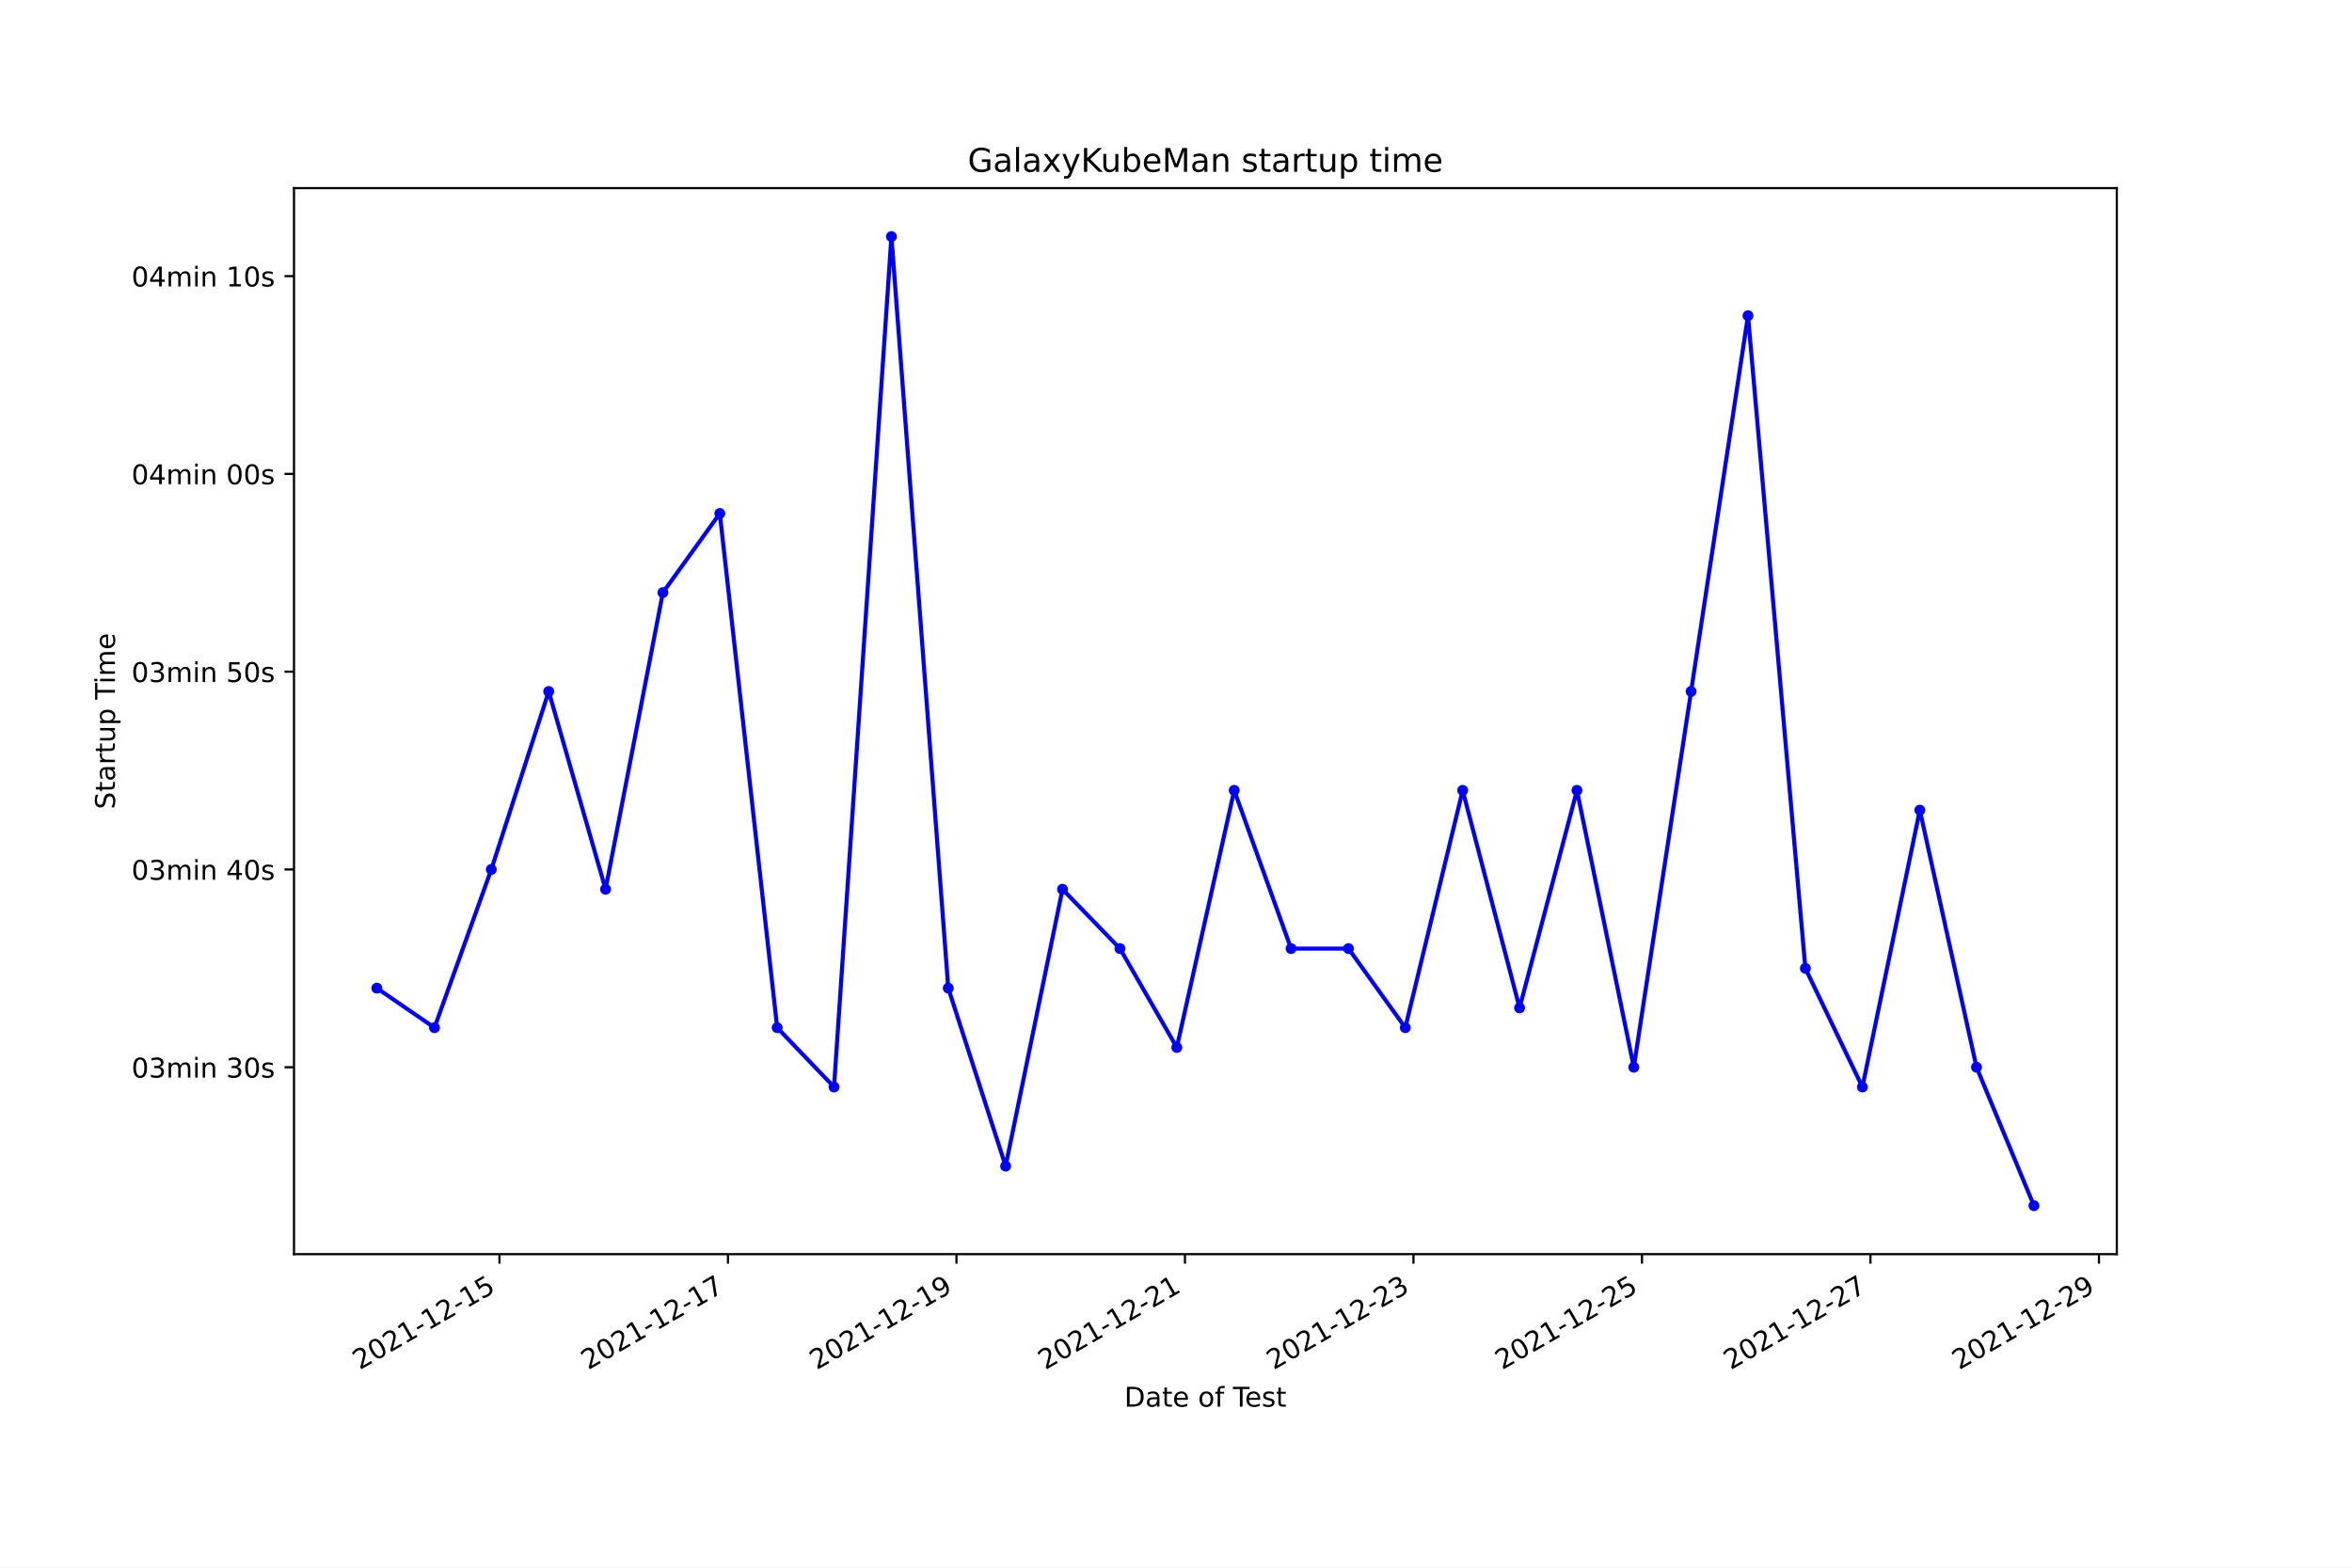
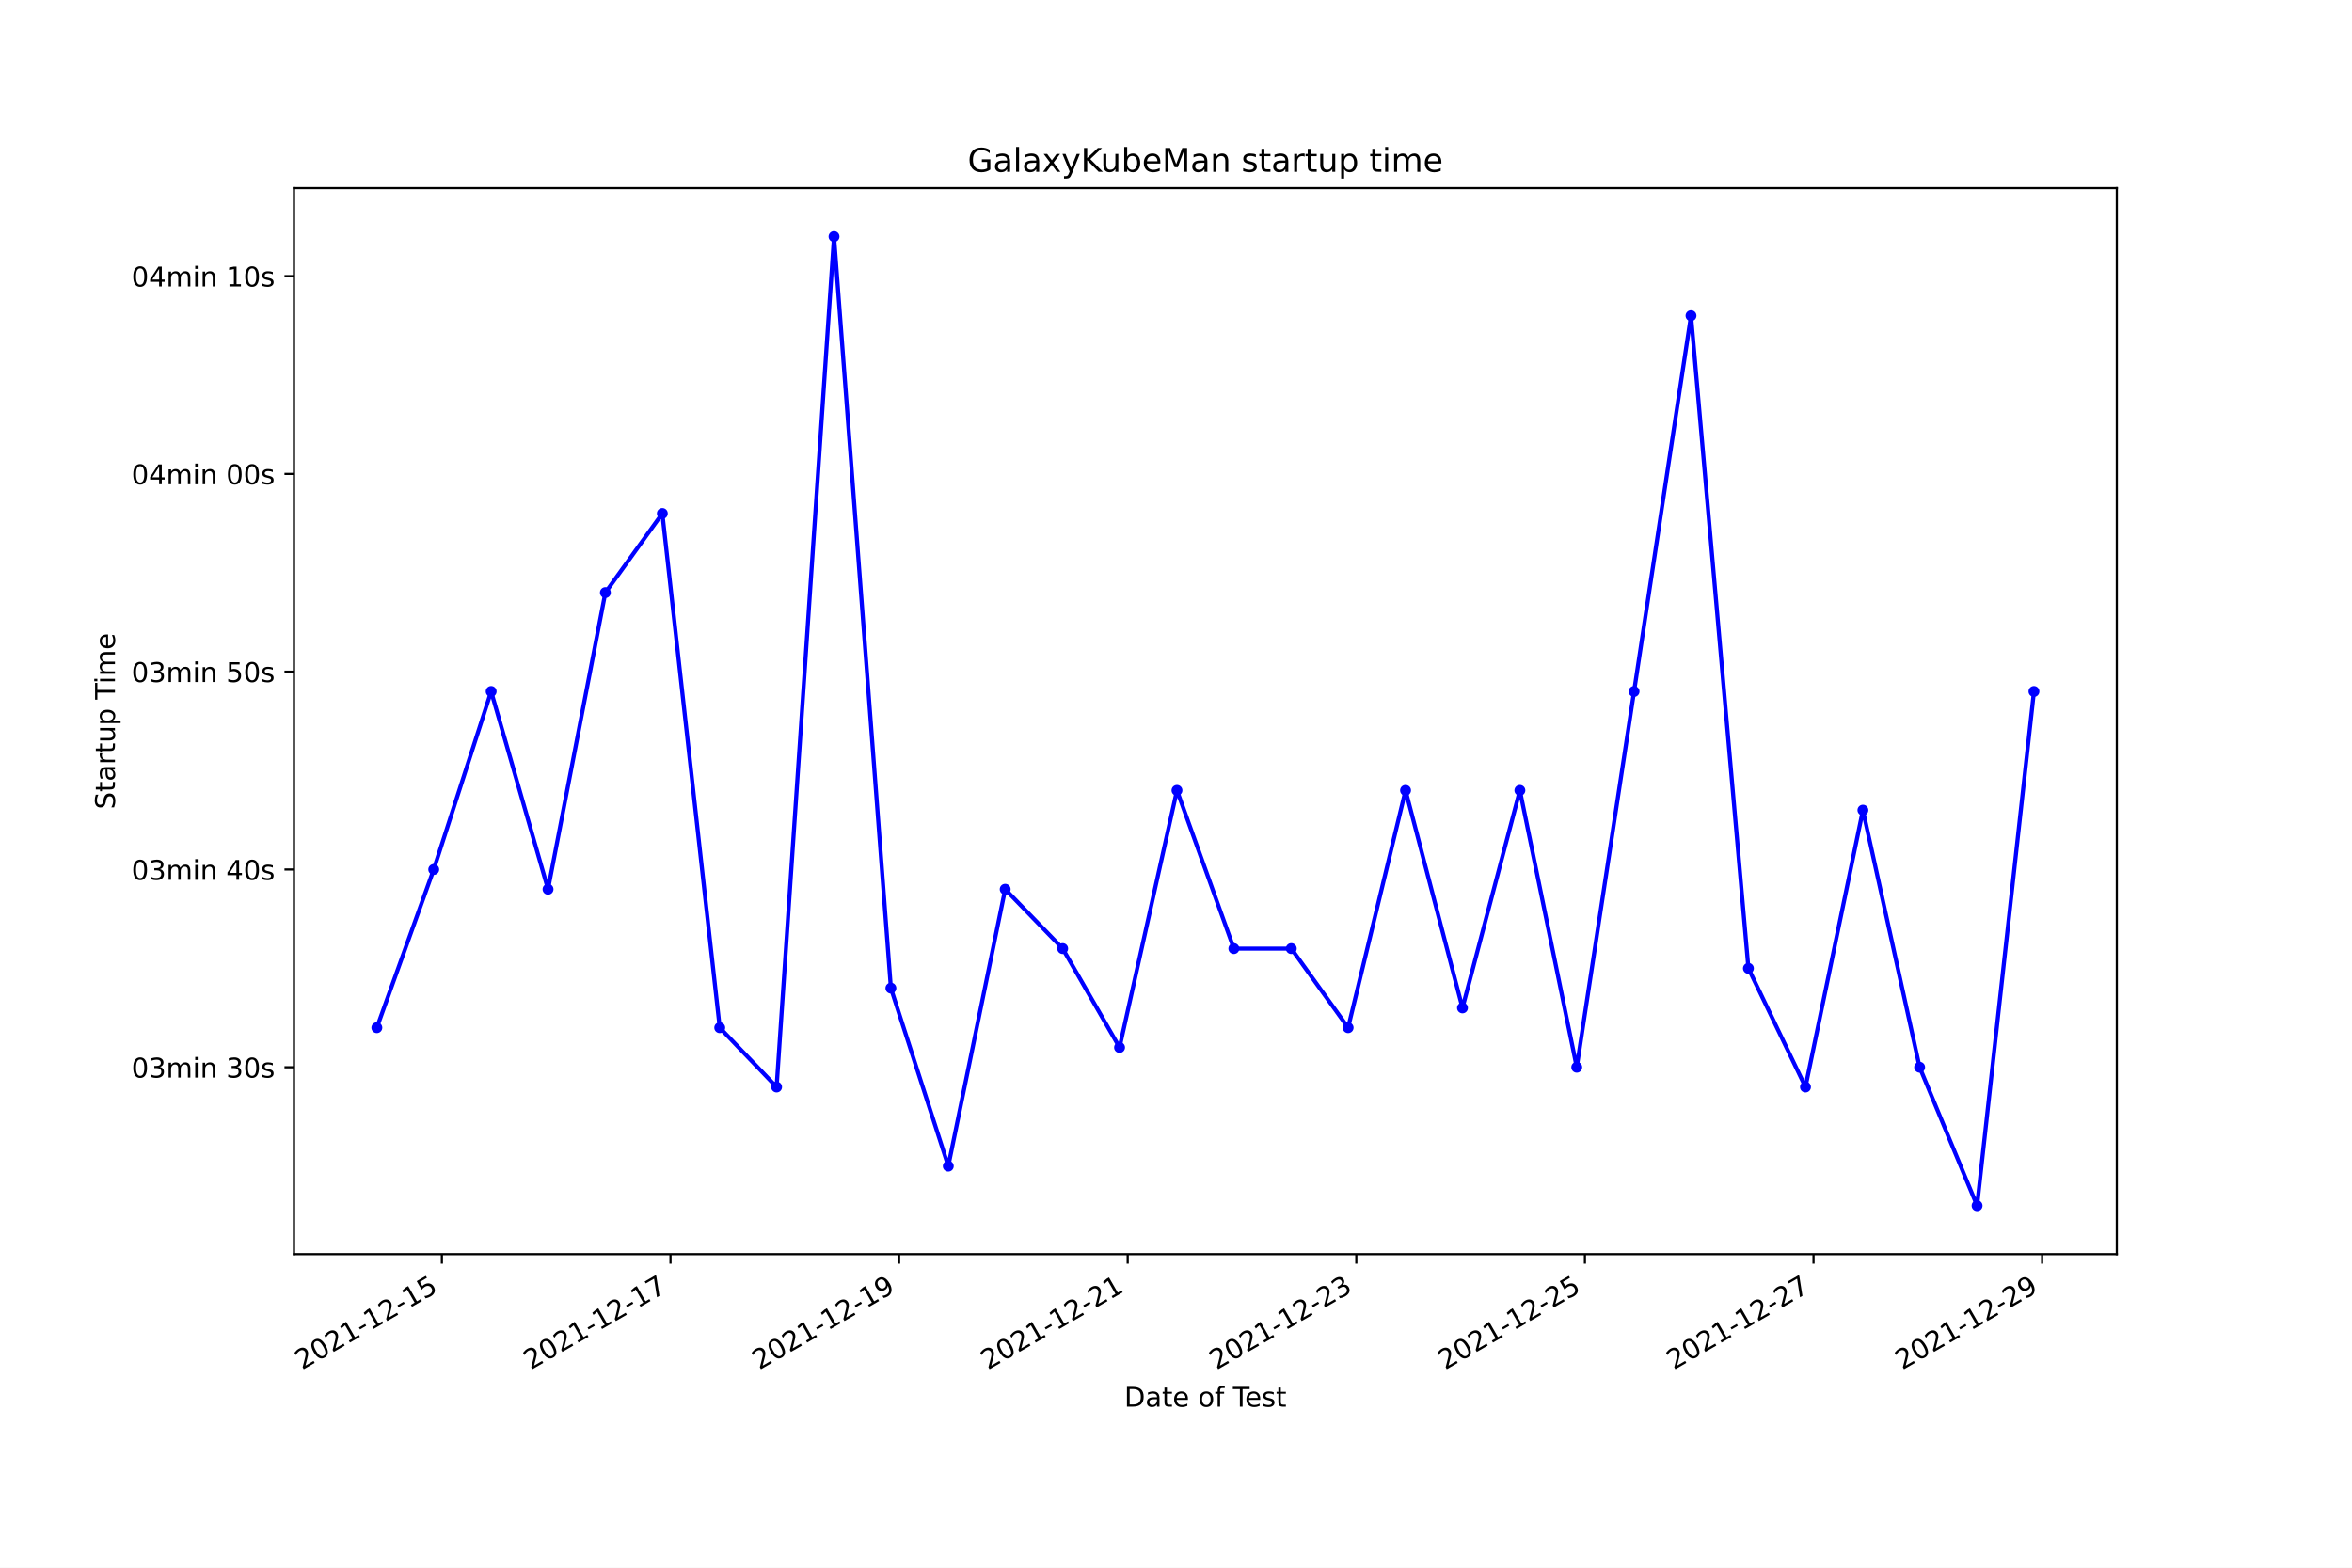
<svg xmlns="http://www.w3.org/2000/svg" xmlns:xlink="http://www.w3.org/1999/xlink" width="864pt" height="576pt" viewBox="0 0 864 576" version="1.1">
  <defs>
    <style type="text/css">*{stroke-linejoin: round; stroke-linecap: butt}</style>
  </defs>
  <g id="figure_1">
    <g id="patch_1">
      <path d="M 0 576  L 864 576  L 864 0  L 0 0  z " style="fill: #ffffff" />
    </g>
    <g id="axes_1">
      <g id="patch_2">
        <path d="M 108 460.8  L 777.6 460.8  L 777.6 69.12  L 108 69.12  z " style="fill: #ffffff" />
      </g>
      <g id="matplotlib.axis_1">
        <g id="xtick_1">
          <g id="line2d_1">
            <defs>
-               <path id="m6a2890d14f" d="M 0 0  L 0 3.5  " style="stroke: #000000; stroke-width: 0.8" />
+               <path id="m05e06b77fd" d="M 0 0  L 0 3.5  " style="stroke: #000000; stroke-width: 0.8" />
            </defs>
            <g>
-               <use xlink:href="#m6a2890d14f" x="183.481" y="460.8" style="stroke: #000000; stroke-width: 0.8" />
+               <use xlink:href="#m05e06b77fd" x="162.326" y="460.8" style="stroke: #000000; stroke-width: 0.8" />
            </g>
          </g>
          <g id="text_1">
-             <g transform="translate(132.1119 503.4383)rotate(-30)scale(0.1 -0.1)">
+             <g transform="translate(110.9567 503.4383)rotate(-30)scale(0.1 -0.1)">
              <defs>
                <path id="DejaVuSans-32" d="M 1228 531  L 3431 531  L 3431 0  L 469 0  L 469 531  Q 828 903 1448 1529  Q 2069 2156 2228 2338  Q 2531 2678 2651 2914  Q 2772 3150 2772 3378  Q 2772 3750 2511 3984  Q 2250 4219 1831 4219  Q 1534 4219 1204 4116  Q 875 4013 500 3803  L 500 4441  Q 881 4594 1212 4672  Q 1544 4750 1819 4750  Q 2544 4750 2975 4387  Q 3406 4025 3406 3419  Q 3406 3131 3298 2873  Q 3191 2616 2906 2266  Q 2828 2175 2409 1742  Q 1991 1309 1228 531  z " transform="scale(0.015625)" />
                <path id="DejaVuSans-30" d="M 2034 4250  Q 1547 4250 1301 3770  Q 1056 3291 1056 2328  Q 1056 1369 1301 889  Q 1547 409 2034 409  Q 2525 409 2770 889  Q 3016 1369 3016 2328  Q 3016 3291 2770 3770  Q 2525 4250 2034 4250  z M 2034 4750  Q 2819 4750 3233 4129  Q 3647 3509 3647 2328  Q 3647 1150 3233 529  Q 2819 -91 2034 -91  Q 1250 -91 836 529  Q 422 1150 422 2328  Q 422 3509 836 4129  Q 1250 4750 2034 4750  z " transform="scale(0.015625)" />
                <path id="DejaVuSans-31" d="M 794 531  L 1825 531  L 1825 4091  L 703 3866  L 703 4441  L 1819 4666  L 2450 4666  L 2450 531  L 3481 531  L 3481 0  L 794 0  L 794 531  z " transform="scale(0.015625)" />
                <path id="DejaVuSans-2d" d="M 313 2009  L 1997 2009  L 1997 1497  L 313 1497  L 313 2009  z " transform="scale(0.015625)" />
                <path id="DejaVuSans-35" d="M 691 4666  L 3169 4666  L 3169 4134  L 1269 4134  L 1269 2991  Q 1406 3038 1543 3061  Q 1681 3084 1819 3084  Q 2600 3084 3056 2656  Q 3513 2228 3513 1497  Q 3513 744 3044 326  Q 2575 -91 1722 -91  Q 1428 -91 1123 -41  Q 819 9 494 109  L 494 744  Q 775 591 1075 516  Q 1375 441 1709 441  Q 2250 441 2565 725  Q 2881 1009 2881 1497  Q 2881 1984 2565 2268  Q 2250 2553 1709 2553  Q 1456 2553 1204 2497  Q 953 2441 691 2322  L 691 4666  z " transform="scale(0.015625)" />
              </defs>
              <use xlink:href="#DejaVuSans-32" />
              <use xlink:href="#DejaVuSans-30" x="63.623" />
              <use xlink:href="#DejaVuSans-32" x="127.246" />
              <use xlink:href="#DejaVuSans-31" x="190.869" />
              <use xlink:href="#DejaVuSans-2d" x="254.492" />
              <use xlink:href="#DejaVuSans-31" x="290.576" />
              <use xlink:href="#DejaVuSans-32" x="354.199" />
              <use xlink:href="#DejaVuSans-2d" x="417.822" />
              <use xlink:href="#DejaVuSans-31" x="453.906" />
              <use xlink:href="#DejaVuSans-35" x="517.529" />
            </g>
          </g>
        </g>
        <g id="xtick_2">
          <g id="line2d_2">
            <g>
-               <use xlink:href="#m6a2890d14f" x="267.419" y="460.8" style="stroke: #000000; stroke-width: 0.8" />
+               <use xlink:href="#m05e06b77fd" x="246.303" y="460.8" style="stroke: #000000; stroke-width: 0.8" />
            </g>
          </g>
          <g id="text_2">
-             <g transform="translate(216.0495 503.4383)rotate(-30)scale(0.1 -0.1)">
+             <g transform="translate(194.9339 503.4383)rotate(-30)scale(0.1 -0.1)">
              <defs>
                <path id="DejaVuSans-37" d="M 525 4666  L 3525 4666  L 3525 4397  L 1831 0  L 1172 0  L 2766 4134  L 525 4134  L 525 4666  z " transform="scale(0.015625)" />
              </defs>
              <use xlink:href="#DejaVuSans-32" />
              <use xlink:href="#DejaVuSans-30" x="63.623" />
              <use xlink:href="#DejaVuSans-32" x="127.246" />
              <use xlink:href="#DejaVuSans-31" x="190.869" />
              <use xlink:href="#DejaVuSans-2d" x="254.492" />
              <use xlink:href="#DejaVuSans-31" x="290.576" />
              <use xlink:href="#DejaVuSans-32" x="354.199" />
              <use xlink:href="#DejaVuSans-2d" x="417.822" />
              <use xlink:href="#DejaVuSans-31" x="453.906" />
              <use xlink:href="#DejaVuSans-37" x="517.529" />
            </g>
          </g>
        </g>
        <g id="xtick_3">
          <g id="line2d_3">
            <g>
-               <use xlink:href="#m6a2890d14f" x="351.356" y="460.8" style="stroke: #000000; stroke-width: 0.8" />
+               <use xlink:href="#m05e06b77fd" x="330.281" y="460.8" style="stroke: #000000; stroke-width: 0.8" />
            </g>
          </g>
          <g id="text_3">
-             <g transform="translate(299.987 503.4383)rotate(-30)scale(0.1 -0.1)">
+             <g transform="translate(278.9111 503.4383)rotate(-30)scale(0.1 -0.1)">
              <defs>
                <path id="DejaVuSans-39" d="M 703 97  L 703 672  Q 941 559 1184 500  Q 1428 441 1663 441  Q 2288 441 2617 861  Q 2947 1281 2994 2138  Q 2813 1869 2534 1725  Q 2256 1581 1919 1581  Q 1219 1581 811 2004  Q 403 2428 403 3163  Q 403 3881 828 4315  Q 1253 4750 1959 4750  Q 2769 4750 3195 4129  Q 3622 3509 3622 2328  Q 3622 1225 3098 567  Q 2575 -91 1691 -91  Q 1453 -91 1209 -44  Q 966 3 703 97  z M 1959 2075  Q 2384 2075 2632 2365  Q 2881 2656 2881 3163  Q 2881 3666 2632 3958  Q 2384 4250 1959 4250  Q 1534 4250 1286 3958  Q 1038 3666 1038 3163  Q 1038 2656 1286 2365  Q 1534 2075 1959 2075  z " transform="scale(0.015625)" />
              </defs>
              <use xlink:href="#DejaVuSans-32" />
              <use xlink:href="#DejaVuSans-30" x="63.623" />
              <use xlink:href="#DejaVuSans-32" x="127.246" />
              <use xlink:href="#DejaVuSans-31" x="190.869" />
              <use xlink:href="#DejaVuSans-2d" x="254.492" />
              <use xlink:href="#DejaVuSans-31" x="290.576" />
              <use xlink:href="#DejaVuSans-32" x="354.199" />
              <use xlink:href="#DejaVuSans-2d" x="417.822" />
              <use xlink:href="#DejaVuSans-31" x="453.906" />
              <use xlink:href="#DejaVuSans-39" x="517.529" />
            </g>
          </g>
        </g>
        <g id="xtick_4">
          <g id="line2d_4">
            <g>
-               <use xlink:href="#m6a2890d14f" x="435.294" y="460.8" style="stroke: #000000; stroke-width: 0.8" />
+               <use xlink:href="#m05e06b77fd" x="414.258" y="460.8" style="stroke: #000000; stroke-width: 0.8" />
            </g>
          </g>
          <g id="text_4">
-             <g transform="translate(383.9245 503.4383)rotate(-30)scale(0.1 -0.1)">
+             <g transform="translate(362.8883 503.4383)rotate(-30)scale(0.1 -0.1)">
              <use xlink:href="#DejaVuSans-32" />
              <use xlink:href="#DejaVuSans-30" x="63.623" />
              <use xlink:href="#DejaVuSans-32" x="127.246" />
              <use xlink:href="#DejaVuSans-31" x="190.869" />
              <use xlink:href="#DejaVuSans-2d" x="254.492" />
              <use xlink:href="#DejaVuSans-31" x="290.576" />
              <use xlink:href="#DejaVuSans-32" x="354.199" />
              <use xlink:href="#DejaVuSans-2d" x="417.822" />
              <use xlink:href="#DejaVuSans-32" x="453.906" />
              <use xlink:href="#DejaVuSans-31" x="517.529" />
            </g>
          </g>
        </g>
        <g id="xtick_5">
          <g id="line2d_5">
            <g>
-               <use xlink:href="#m6a2890d14f" x="519.231" y="460.8" style="stroke: #000000; stroke-width: 0.8" />
+               <use xlink:href="#m05e06b77fd" x="498.235" y="460.8" style="stroke: #000000; stroke-width: 0.8" />
            </g>
          </g>
          <g id="text_5">
-             <g transform="translate(467.862 503.4383)rotate(-30)scale(0.1 -0.1)">
+             <g transform="translate(446.8655 503.4383)rotate(-30)scale(0.1 -0.1)">
              <defs>
                <path id="DejaVuSans-33" d="M 2597 2516  Q 3050 2419 3304 2112  Q 3559 1806 3559 1356  Q 3559 666 3084 287  Q 2609 -91 1734 -91  Q 1441 -91 1130 -33  Q 819 25 488 141  L 488 750  Q 750 597 1062 519  Q 1375 441 1716 441  Q 2309 441 2620 675  Q 2931 909 2931 1356  Q 2931 1769 2642 2001  Q 2353 2234 1838 2234  L 1294 2234  L 1294 2753  L 1863 2753  Q 2328 2753 2575 2939  Q 2822 3125 2822 3475  Q 2822 3834 2567 4026  Q 2313 4219 1838 4219  Q 1578 4219 1281 4162  Q 984 4106 628 3988  L 628 4550  Q 988 4650 1302 4700  Q 1616 4750 1894 4750  Q 2613 4750 3031 4423  Q 3450 4097 3450 3541  Q 3450 3153 3228 2886  Q 3006 2619 2597 2516  z " transform="scale(0.015625)" />
              </defs>
              <use xlink:href="#DejaVuSans-32" />
              <use xlink:href="#DejaVuSans-30" x="63.623" />
              <use xlink:href="#DejaVuSans-32" x="127.246" />
              <use xlink:href="#DejaVuSans-31" x="190.869" />
              <use xlink:href="#DejaVuSans-2d" x="254.492" />
              <use xlink:href="#DejaVuSans-31" x="290.576" />
              <use xlink:href="#DejaVuSans-32" x="354.199" />
              <use xlink:href="#DejaVuSans-2d" x="417.822" />
              <use xlink:href="#DejaVuSans-32" x="453.906" />
              <use xlink:href="#DejaVuSans-33" x="517.529" />
            </g>
          </g>
        </g>
        <g id="xtick_6">
          <g id="line2d_6">
            <g>
-               <use xlink:href="#m6a2890d14f" x="603.169" y="460.8" style="stroke: #000000; stroke-width: 0.8" />
+               <use xlink:href="#m05e06b77fd" x="582.212" y="460.8" style="stroke: #000000; stroke-width: 0.8" />
            </g>
          </g>
          <g id="text_6">
-             <g transform="translate(551.7996 503.4383)rotate(-30)scale(0.1 -0.1)">
+             <g transform="translate(530.8427 503.4383)rotate(-30)scale(0.1 -0.1)">
              <use xlink:href="#DejaVuSans-32" />
              <use xlink:href="#DejaVuSans-30" x="63.623" />
              <use xlink:href="#DejaVuSans-32" x="127.246" />
              <use xlink:href="#DejaVuSans-31" x="190.869" />
              <use xlink:href="#DejaVuSans-2d" x="254.492" />
              <use xlink:href="#DejaVuSans-31" x="290.576" />
              <use xlink:href="#DejaVuSans-32" x="354.199" />
              <use xlink:href="#DejaVuSans-2d" x="417.822" />
              <use xlink:href="#DejaVuSans-32" x="453.906" />
              <use xlink:href="#DejaVuSans-35" x="517.529" />
            </g>
          </g>
        </g>
        <g id="xtick_7">
          <g id="line2d_7">
            <g>
-               <use xlink:href="#m6a2890d14f" x="687.107" y="460.8" style="stroke: #000000; stroke-width: 0.8" />
+               <use xlink:href="#m05e06b77fd" x="666.189" y="460.8" style="stroke: #000000; stroke-width: 0.8" />
            </g>
          </g>
          <g id="text_7">
-             <g transform="translate(635.7371 503.4383)rotate(-30)scale(0.1 -0.1)">
+             <g transform="translate(614.8199 503.4383)rotate(-30)scale(0.1 -0.1)">
              <use xlink:href="#DejaVuSans-32" />
              <use xlink:href="#DejaVuSans-30" x="63.623" />
              <use xlink:href="#DejaVuSans-32" x="127.246" />
              <use xlink:href="#DejaVuSans-31" x="190.869" />
              <use xlink:href="#DejaVuSans-2d" x="254.492" />
              <use xlink:href="#DejaVuSans-31" x="290.576" />
              <use xlink:href="#DejaVuSans-32" x="354.199" />
              <use xlink:href="#DejaVuSans-2d" x="417.822" />
              <use xlink:href="#DejaVuSans-32" x="453.906" />
              <use xlink:href="#DejaVuSans-37" x="517.529" />
            </g>
          </g>
        </g>
        <g id="xtick_8">
          <g id="line2d_8">
            <g>
-               <use xlink:href="#m6a2890d14f" x="771.044" y="460.8" style="stroke: #000000; stroke-width: 0.8" />
+               <use xlink:href="#m05e06b77fd" x="750.167" y="460.8" style="stroke: #000000; stroke-width: 0.8" />
            </g>
          </g>
          <g id="text_8">
-             <g transform="translate(719.6746 503.4383)rotate(-30)scale(0.1 -0.1)">
+             <g transform="translate(698.7971 503.4383)rotate(-30)scale(0.1 -0.1)">
              <use xlink:href="#DejaVuSans-32" />
              <use xlink:href="#DejaVuSans-30" x="63.623" />
              <use xlink:href="#DejaVuSans-32" x="127.246" />
              <use xlink:href="#DejaVuSans-31" x="190.869" />
              <use xlink:href="#DejaVuSans-2d" x="254.492" />
              <use xlink:href="#DejaVuSans-31" x="290.576" />
              <use xlink:href="#DejaVuSans-32" x="354.199" />
              <use xlink:href="#DejaVuSans-2d" x="417.822" />
              <use xlink:href="#DejaVuSans-32" x="453.906" />
              <use xlink:href="#DejaVuSans-39" x="517.529" />
            </g>
          </g>
        </g>
        <g id="text_9">
          <g transform="translate(413.0063 516.8378)scale(0.1 -0.1)">
            <defs>
              <path id="DejaVuSans-44" d="M 1259 4147  L 1259 519  L 2022 519  Q 2988 519 3436 956  Q 3884 1394 3884 2338  Q 3884 3275 3436 3711  Q 2988 4147 2022 4147  L 1259 4147  z M 628 4666  L 1925 4666  Q 3281 4666 3915 4102  Q 4550 3538 4550 2338  Q 4550 1131 3912 565  Q 3275 0 1925 0  L 628 0  L 628 4666  z " transform="scale(0.015625)" />
              <path id="DejaVuSans-61" d="M 2194 1759  Q 1497 1759 1228 1600  Q 959 1441 959 1056  Q 959 750 1161 570  Q 1363 391 1709 391  Q 2188 391 2477 730  Q 2766 1069 2766 1631  L 2766 1759  L 2194 1759  z M 3341 1997  L 3341 0  L 2766 0  L 2766 531  Q 2569 213 2275 61  Q 1981 -91 1556 -91  Q 1019 -91 701 211  Q 384 513 384 1019  Q 384 1609 779 1909  Q 1175 2209 1959 2209  L 2766 2209  L 2766 2266  Q 2766 2663 2505 2880  Q 2244 3097 1772 3097  Q 1472 3097 1187 3025  Q 903 2953 641 2809  L 641 3341  Q 956 3463 1253 3523  Q 1550 3584 1831 3584  Q 2591 3584 2966 3190  Q 3341 2797 3341 1997  z " transform="scale(0.015625)" />
              <path id="DejaVuSans-74" d="M 1172 4494  L 1172 3500  L 2356 3500  L 2356 3053  L 1172 3053  L 1172 1153  Q 1172 725 1289 603  Q 1406 481 1766 481  L 2356 481  L 2356 0  L 1766 0  Q 1100 0 847 248  Q 594 497 594 1153  L 594 3053  L 172 3053  L 172 3500  L 594 3500  L 594 4494  L 1172 4494  z " transform="scale(0.015625)" />
              <path id="DejaVuSans-65" d="M 3597 1894  L 3597 1613  L 953 1613  Q 991 1019 1311 708  Q 1631 397 2203 397  Q 2534 397 2845 478  Q 3156 559 3463 722  L 3463 178  Q 3153 47 2828 -22  Q 2503 -91 2169 -91  Q 1331 -91 842 396  Q 353 884 353 1716  Q 353 2575 817 3079  Q 1281 3584 2069 3584  Q 2775 3584 3186 3129  Q 3597 2675 3597 1894  z M 3022 2063  Q 3016 2534 2758 2815  Q 2500 3097 2075 3097  Q 1594 3097 1305 2825  Q 1016 2553 972 2059  L 3022 2063  z " transform="scale(0.015625)" />
              <path id="DejaVuSans-20" transform="scale(0.015625)" />
              <path id="DejaVuSans-6f" d="M 1959 3097  Q 1497 3097 1228 2736  Q 959 2375 959 1747  Q 959 1119 1226 758  Q 1494 397 1959 397  Q 2419 397 2687 759  Q 2956 1122 2956 1747  Q 2956 2369 2687 2733  Q 2419 3097 1959 3097  z M 1959 3584  Q 2709 3584 3137 3096  Q 3566 2609 3566 1747  Q 3566 888 3137 398  Q 2709 -91 1959 -91  Q 1206 -91 779 398  Q 353 888 353 1747  Q 353 2609 779 3096  Q 1206 3584 1959 3584  z " transform="scale(0.015625)" />
              <path id="DejaVuSans-66" d="M 2375 4863  L 2375 4384  L 1825 4384  Q 1516 4384 1395 4259  Q 1275 4134 1275 3809  L 1275 3500  L 2222 3500  L 2222 3053  L 1275 3053  L 1275 0  L 697 0  L 697 3053  L 147 3053  L 147 3500  L 697 3500  L 697 3744  Q 697 4328 969 4595  Q 1241 4863 1831 4863  L 2375 4863  z " transform="scale(0.015625)" />
              <path id="DejaVuSans-54" d="M -19 4666  L 3928 4666  L 3928 4134  L 2272 4134  L 2272 0  L 1638 0  L 1638 4134  L -19 4134  L -19 4666  z " transform="scale(0.015625)" />
              <path id="DejaVuSans-73" d="M 2834 3397  L 2834 2853  Q 2591 2978 2328 3040  Q 2066 3103 1784 3103  Q 1356 3103 1142 2972  Q 928 2841 928 2578  Q 928 2378 1081 2264  Q 1234 2150 1697 2047  L 1894 2003  Q 2506 1872 2764 1633  Q 3022 1394 3022 966  Q 3022 478 2636 193  Q 2250 -91 1575 -91  Q 1294 -91 989 -36  Q 684 19 347 128  L 347 722  Q 666 556 975 473  Q 1284 391 1588 391  Q 1994 391 2212 530  Q 2431 669 2431 922  Q 2431 1156 2273 1281  Q 2116 1406 1581 1522  L 1381 1569  Q 847 1681 609 1914  Q 372 2147 372 2553  Q 372 3047 722 3315  Q 1072 3584 1716 3584  Q 2034 3584 2315 3537  Q 2597 3491 2834 3397  z " transform="scale(0.015625)" />
            </defs>
            <use xlink:href="#DejaVuSans-44" />
            <use xlink:href="#DejaVuSans-61" x="77.002" />
            <use xlink:href="#DejaVuSans-74" x="138.281" />
            <use xlink:href="#DejaVuSans-65" x="177.49" />
            <use xlink:href="#DejaVuSans-20" x="239.014" />
            <use xlink:href="#DejaVuSans-6f" x="270.801" />
            <use xlink:href="#DejaVuSans-66" x="331.982" />
            <use xlink:href="#DejaVuSans-20" x="367.188" />
            <use xlink:href="#DejaVuSans-54" x="398.975" />
            <use xlink:href="#DejaVuSans-65" x="443.059" />
            <use xlink:href="#DejaVuSans-73" x="504.582" />
            <use xlink:href="#DejaVuSans-74" x="556.682" />
          </g>
        </g>
      </g>
      <g id="matplotlib.axis_2">
        <g id="ytick_1">
          <g id="line2d_9">
            <defs>
-               <path id="m5dafb2fb5d" d="M 0 0  L -3.5 0  " style="stroke: #000000; stroke-width: 0.8" />
+               <path id="m73923f0b04" d="M 0 0  L -3.5 0  " style="stroke: #000000; stroke-width: 0.8" />
            </defs>
            <g>
-               <use xlink:href="#m5dafb2fb5d" x="108" y="392.129" style="stroke: #000000; stroke-width: 0.8" />
+               <use xlink:href="#m73923f0b04" x="108" y="392.129" style="stroke: #000000; stroke-width: 0.8" />
            </g>
          </g>
          <g id="text_10">
            <g transform="translate(48.30625 395.9281)scale(0.1 -0.1)">
              <defs>
                <path id="DejaVuSans-6d" d="M 3328 2828  Q 3544 3216 3844 3400  Q 4144 3584 4550 3584  Q 5097 3584 5394 3201  Q 5691 2819 5691 2113  L 5691 0  L 5113 0  L 5113 2094  Q 5113 2597 4934 2840  Q 4756 3084 4391 3084  Q 3944 3084 3684 2787  Q 3425 2491 3425 1978  L 3425 0  L 2847 0  L 2847 2094  Q 2847 2600 2669 2842  Q 2491 3084 2119 3084  Q 1678 3084 1418 2786  Q 1159 2488 1159 1978  L 1159 0  L 581 0  L 581 3500  L 1159 3500  L 1159 2956  Q 1356 3278 1631 3431  Q 1906 3584 2284 3584  Q 2666 3584 2933 3390  Q 3200 3197 3328 2828  z " transform="scale(0.015625)" />
                <path id="DejaVuSans-69" d="M 603 3500  L 1178 3500  L 1178 0  L 603 0  L 603 3500  z M 603 4863  L 1178 4863  L 1178 4134  L 603 4134  L 603 4863  z " transform="scale(0.015625)" />
                <path id="DejaVuSans-6e" d="M 3513 2113  L 3513 0  L 2938 0  L 2938 2094  Q 2938 2591 2744 2837  Q 2550 3084 2163 3084  Q 1697 3084 1428 2787  Q 1159 2491 1159 1978  L 1159 0  L 581 0  L 581 3500  L 1159 3500  L 1159 2956  Q 1366 3272 1645 3428  Q 1925 3584 2291 3584  Q 2894 3584 3203 3211  Q 3513 2838 3513 2113  z " transform="scale(0.015625)" />
              </defs>
              <use xlink:href="#DejaVuSans-30" />
              <use xlink:href="#DejaVuSans-33" x="63.623" />
              <use xlink:href="#DejaVuSans-6d" x="127.246" />
              <use xlink:href="#DejaVuSans-69" x="224.658" />
              <use xlink:href="#DejaVuSans-6e" x="252.441" />
              <use xlink:href="#DejaVuSans-20" x="315.82" />
              <use xlink:href="#DejaVuSans-33" x="347.607" />
              <use xlink:href="#DejaVuSans-30" x="411.23" />
              <use xlink:href="#DejaVuSans-73" x="474.854" />
            </g>
          </g>
        </g>
        <g id="ytick_2">
          <g id="line2d_10">
            <g>
-               <use xlink:href="#m5dafb2fb5d" x="108" y="319.461" style="stroke: #000000; stroke-width: 0.8" />
+               <use xlink:href="#m73923f0b04" x="108" y="319.461" style="stroke: #000000; stroke-width: 0.8" />
            </g>
          </g>
          <g id="text_11">
            <g transform="translate(48.30625 323.2601)scale(0.1 -0.1)">
              <defs>
                <path id="DejaVuSans-34" d="M 2419 4116  L 825 1625  L 2419 1625  L 2419 4116  z M 2253 4666  L 3047 4666  L 3047 1625  L 3713 1625  L 3713 1100  L 3047 1100  L 3047 0  L 2419 0  L 2419 1100  L 313 1100  L 313 1709  L 2253 4666  z " transform="scale(0.015625)" />
              </defs>
              <use xlink:href="#DejaVuSans-30" />
              <use xlink:href="#DejaVuSans-33" x="63.623" />
              <use xlink:href="#DejaVuSans-6d" x="127.246" />
              <use xlink:href="#DejaVuSans-69" x="224.658" />
              <use xlink:href="#DejaVuSans-6e" x="252.441" />
              <use xlink:href="#DejaVuSans-20" x="315.82" />
              <use xlink:href="#DejaVuSans-34" x="347.607" />
              <use xlink:href="#DejaVuSans-30" x="411.23" />
              <use xlink:href="#DejaVuSans-73" x="474.854" />
            </g>
          </g>
        </g>
        <g id="ytick_3">
          <g id="line2d_11">
            <g>
-               <use xlink:href="#m5dafb2fb5d" x="108" y="246.793" style="stroke: #000000; stroke-width: 0.8" />
+               <use xlink:href="#m73923f0b04" x="108" y="246.793" style="stroke: #000000; stroke-width: 0.8" />
            </g>
          </g>
          <g id="text_12">
            <g transform="translate(48.30625 250.5922)scale(0.1 -0.1)">
              <use xlink:href="#DejaVuSans-30" />
              <use xlink:href="#DejaVuSans-33" x="63.623" />
              <use xlink:href="#DejaVuSans-6d" x="127.246" />
              <use xlink:href="#DejaVuSans-69" x="224.658" />
              <use xlink:href="#DejaVuSans-6e" x="252.441" />
              <use xlink:href="#DejaVuSans-20" x="315.82" />
              <use xlink:href="#DejaVuSans-35" x="347.607" />
              <use xlink:href="#DejaVuSans-30" x="411.23" />
              <use xlink:href="#DejaVuSans-73" x="474.854" />
            </g>
          </g>
        </g>
        <g id="ytick_4">
          <g id="line2d_12">
            <g>
-               <use xlink:href="#m5dafb2fb5d" x="108" y="174.125" style="stroke: #000000; stroke-width: 0.8" />
+               <use xlink:href="#m73923f0b04" x="108" y="174.125" style="stroke: #000000; stroke-width: 0.8" />
            </g>
          </g>
          <g id="text_13">
            <g transform="translate(48.30625 177.9243)scale(0.1 -0.1)">
              <use xlink:href="#DejaVuSans-30" />
              <use xlink:href="#DejaVuSans-34" x="63.623" />
              <use xlink:href="#DejaVuSans-6d" x="127.246" />
              <use xlink:href="#DejaVuSans-69" x="224.658" />
              <use xlink:href="#DejaVuSans-6e" x="252.441" />
              <use xlink:href="#DejaVuSans-20" x="315.82" />
              <use xlink:href="#DejaVuSans-30" x="347.607" />
              <use xlink:href="#DejaVuSans-30" x="411.23" />
              <use xlink:href="#DejaVuSans-73" x="474.854" />
            </g>
          </g>
        </g>
        <g id="ytick_5">
          <g id="line2d_13">
            <g>
-               <use xlink:href="#m5dafb2fb5d" x="108" y="101.457" style="stroke: #000000; stroke-width: 0.8" />
+               <use xlink:href="#m73923f0b04" x="108" y="101.457" style="stroke: #000000; stroke-width: 0.8" />
            </g>
          </g>
          <g id="text_14">
            <g transform="translate(48.30625 105.2564)scale(0.1 -0.1)">
              <use xlink:href="#DejaVuSans-30" />
              <use xlink:href="#DejaVuSans-34" x="63.623" />
              <use xlink:href="#DejaVuSans-6d" x="127.246" />
              <use xlink:href="#DejaVuSans-69" x="224.658" />
              <use xlink:href="#DejaVuSans-6e" x="252.441" />
              <use xlink:href="#DejaVuSans-20" x="315.82" />
              <use xlink:href="#DejaVuSans-31" x="347.607" />
              <use xlink:href="#DejaVuSans-30" x="411.23" />
              <use xlink:href="#DejaVuSans-73" x="474.854" />
            </g>
          </g>
        </g>
        <g id="text_15">
          <g transform="translate(42.22656 297.3397)rotate(-90)scale(0.1 -0.1)">
            <defs>
              <path id="DejaVuSans-53" d="M 3425 4513  L 3425 3897  Q 3066 4069 2747 4153  Q 2428 4238 2131 4238  Q 1616 4238 1336 4038  Q 1056 3838 1056 3469  Q 1056 3159 1242 3001  Q 1428 2844 1947 2747  L 2328 2669  Q 3034 2534 3370 2195  Q 3706 1856 3706 1288  Q 3706 609 3251 259  Q 2797 -91 1919 -91  Q 1588 -91 1214 -16  Q 841 59 441 206  L 441 856  Q 825 641 1194 531  Q 1563 422 1919 422  Q 2459 422 2753 634  Q 3047 847 3047 1241  Q 3047 1584 2836 1778  Q 2625 1972 2144 2069  L 1759 2144  Q 1053 2284 737 2584  Q 422 2884 422 3419  Q 422 4038 858 4394  Q 1294 4750 2059 4750  Q 2388 4750 2728 4690  Q 3069 4631 3425 4513  z " transform="scale(0.015625)" />
              <path id="DejaVuSans-72" d="M 2631 2963  Q 2534 3019 2420 3045  Q 2306 3072 2169 3072  Q 1681 3072 1420 2755  Q 1159 2438 1159 1844  L 1159 0  L 581 0  L 581 3500  L 1159 3500  L 1159 2956  Q 1341 3275 1631 3429  Q 1922 3584 2338 3584  Q 2397 3584 2469 3576  Q 2541 3569 2628 3553  L 2631 2963  z " transform="scale(0.015625)" />
              <path id="DejaVuSans-75" d="M 544 1381  L 544 3500  L 1119 3500  L 1119 1403  Q 1119 906 1312 657  Q 1506 409 1894 409  Q 2359 409 2629 706  Q 2900 1003 2900 1516  L 2900 3500  L 3475 3500  L 3475 0  L 2900 0  L 2900 538  Q 2691 219 2414 64  Q 2138 -91 1772 -91  Q 1169 -91 856 284  Q 544 659 544 1381  z M 1991 3584  L 1991 3584  z " transform="scale(0.015625)" />
              <path id="DejaVuSans-70" d="M 1159 525  L 1159 -1331  L 581 -1331  L 581 3500  L 1159 3500  L 1159 2969  Q 1341 3281 1617 3432  Q 1894 3584 2278 3584  Q 2916 3584 3314 3078  Q 3713 2572 3713 1747  Q 3713 922 3314 415  Q 2916 -91 2278 -91  Q 1894 -91 1617 61  Q 1341 213 1159 525  z M 3116 1747  Q 3116 2381 2855 2742  Q 2594 3103 2138 3103  Q 1681 3103 1420 2742  Q 1159 2381 1159 1747  Q 1159 1113 1420 752  Q 1681 391 2138 391  Q 2594 391 2855 752  Q 3116 1113 3116 1747  z " transform="scale(0.015625)" />
            </defs>
            <use xlink:href="#DejaVuSans-53" />
            <use xlink:href="#DejaVuSans-74" x="63.477" />
            <use xlink:href="#DejaVuSans-61" x="102.686" />
            <use xlink:href="#DejaVuSans-72" x="163.965" />
            <use xlink:href="#DejaVuSans-74" x="205.078" />
            <use xlink:href="#DejaVuSans-75" x="244.287" />
            <use xlink:href="#DejaVuSans-70" x="307.666" />
            <use xlink:href="#DejaVuSans-20" x="371.143" />
            <use xlink:href="#DejaVuSans-54" x="402.93" />
            <use xlink:href="#DejaVuSans-69" x="460.889" />
            <use xlink:href="#DejaVuSans-6d" x="488.672" />
            <use xlink:href="#DejaVuSans-65" x="586.084" />
          </g>
        </g>
      </g>
      <g id="line2d_14">
-         <path d="M 747.164 442.996  L 726.073 392.129  L 705.245 297.661  L 684.151 399.396  L 663.203 355.795  L 642.124 115.991  L 621.215 254.06  L 600.175 392.129  L 579.292 290.394  L 558.213 370.328  L 537.312 290.394  L 516.23 377.595  L 495.358 348.528  L 474.271 348.528  L 453.386 290.394  L 432.303 384.862  L 411.415 348.528  L 390.307 326.728  L 369.418 428.463  L 348.347 363.062  L 327.462 86.924  L 306.379 399.396  L 285.5 377.595  L 264.421 188.659  L 243.511 217.726  L 222.458 326.728  L 201.573 254.06  L 180.485 319.461  L 159.603 377.595  L 138.436 363.062  " clip-path="url(#p95ffe974ad)" style="fill: none; stroke: #0000ff; stroke-width: 1.5; stroke-linecap: square" />
+         <path d="M 747.164 254.06  L 726.275 442.996  L 705.174 392.129  L 684.337 297.661  L 663.232 399.396  L 642.275 355.795  L 621.185 115.991  L 600.266 254.06  L 579.217 392.129  L 558.323 290.394  L 537.235 370.328  L 516.324 290.394  L 495.232 377.595  L 474.35 348.528  L 453.253 348.528  L 432.358 290.394  L 411.266 384.862  L 390.367 348.528  L 369.249 326.728  L 348.35 428.463  L 327.269 363.062  L 306.375 86.924  L 285.282 399.396  L 264.393 377.595  L 243.304 188.659  L 222.384 217.726  L 201.322 326.728  L 180.426 254.06  L 159.328 319.461  L 138.436 377.595  " clip-path="url(#pbef525985c)" style="fill: none; stroke: #0000ff; stroke-width: 1.5; stroke-linecap: square" />
        <defs>
-           <path id="m4f4d5ceaf7" d="M 0 1.5  C 0.398 1.5 0.779 1.342 1.061 1.061  C 1.342 0.779 1.5 0.398 1.5 0  C 1.5 -0.398 1.342 -0.779 1.061 -1.061  C 0.779 -1.342 0.398 -1.5 0 -1.5  C -0.398 -1.5 -0.779 -1.342 -1.061 -1.061  C -1.342 -0.779 -1.5 -0.398 -1.5 0  C -1.5 0.398 -1.342 0.779 -1.061 1.061  C -0.779 1.342 -0.398 1.5 0 1.5  z " style="stroke: #0000ff" />
+           <path id="m7fa0a37396" d="M 0 1.5  C 0.398 1.5 0.779 1.342 1.061 1.061  C 1.342 0.779 1.5 0.398 1.5 0  C 1.5 -0.398 1.342 -0.779 1.061 -1.061  C 0.779 -1.342 0.398 -1.5 0 -1.5  C -0.398 -1.5 -0.779 -1.342 -1.061 -1.061  C -1.342 -0.779 -1.5 -0.398 -1.5 0  C -1.5 0.398 -1.342 0.779 -1.061 1.061  C -0.779 1.342 -0.398 1.5 0 1.5  z " style="stroke: #0000ff" />
        </defs>
-         <g clip-path="url(#p95ffe974ad)">
-           <use xlink:href="#m4f4d5ceaf7" x="747.164" y="442.996" style="fill: #0000ff; stroke: #0000ff" />
-           <use xlink:href="#m4f4d5ceaf7" x="726.073" y="392.129" style="fill: #0000ff; stroke: #0000ff" />
-           <use xlink:href="#m4f4d5ceaf7" x="705.245" y="297.661" style="fill: #0000ff; stroke: #0000ff" />
-           <use xlink:href="#m4f4d5ceaf7" x="684.151" y="399.396" style="fill: #0000ff; stroke: #0000ff" />
-           <use xlink:href="#m4f4d5ceaf7" x="663.203" y="355.795" style="fill: #0000ff; stroke: #0000ff" />
-           <use xlink:href="#m4f4d5ceaf7" x="642.124" y="115.991" style="fill: #0000ff; stroke: #0000ff" />
-           <use xlink:href="#m4f4d5ceaf7" x="621.215" y="254.06" style="fill: #0000ff; stroke: #0000ff" />
-           <use xlink:href="#m4f4d5ceaf7" x="600.175" y="392.129" style="fill: #0000ff; stroke: #0000ff" />
-           <use xlink:href="#m4f4d5ceaf7" x="579.292" y="290.394" style="fill: #0000ff; stroke: #0000ff" />
-           <use xlink:href="#m4f4d5ceaf7" x="558.213" y="370.328" style="fill: #0000ff; stroke: #0000ff" />
-           <use xlink:href="#m4f4d5ceaf7" x="537.312" y="290.394" style="fill: #0000ff; stroke: #0000ff" />
-           <use xlink:href="#m4f4d5ceaf7" x="516.23" y="377.595" style="fill: #0000ff; stroke: #0000ff" />
-           <use xlink:href="#m4f4d5ceaf7" x="495.358" y="348.528" style="fill: #0000ff; stroke: #0000ff" />
-           <use xlink:href="#m4f4d5ceaf7" x="474.271" y="348.528" style="fill: #0000ff; stroke: #0000ff" />
-           <use xlink:href="#m4f4d5ceaf7" x="453.386" y="290.394" style="fill: #0000ff; stroke: #0000ff" />
-           <use xlink:href="#m4f4d5ceaf7" x="432.303" y="384.862" style="fill: #0000ff; stroke: #0000ff" />
-           <use xlink:href="#m4f4d5ceaf7" x="411.415" y="348.528" style="fill: #0000ff; stroke: #0000ff" />
-           <use xlink:href="#m4f4d5ceaf7" x="390.307" y="326.728" style="fill: #0000ff; stroke: #0000ff" />
-           <use xlink:href="#m4f4d5ceaf7" x="369.418" y="428.463" style="fill: #0000ff; stroke: #0000ff" />
-           <use xlink:href="#m4f4d5ceaf7" x="348.347" y="363.062" style="fill: #0000ff; stroke: #0000ff" />
-           <use xlink:href="#m4f4d5ceaf7" x="327.462" y="86.924" style="fill: #0000ff; stroke: #0000ff" />
-           <use xlink:href="#m4f4d5ceaf7" x="306.379" y="399.396" style="fill: #0000ff; stroke: #0000ff" />
-           <use xlink:href="#m4f4d5ceaf7" x="285.5" y="377.595" style="fill: #0000ff; stroke: #0000ff" />
-           <use xlink:href="#m4f4d5ceaf7" x="264.421" y="188.659" style="fill: #0000ff; stroke: #0000ff" />
-           <use xlink:href="#m4f4d5ceaf7" x="243.511" y="217.726" style="fill: #0000ff; stroke: #0000ff" />
-           <use xlink:href="#m4f4d5ceaf7" x="222.458" y="326.728" style="fill: #0000ff; stroke: #0000ff" />
-           <use xlink:href="#m4f4d5ceaf7" x="201.573" y="254.06" style="fill: #0000ff; stroke: #0000ff" />
-           <use xlink:href="#m4f4d5ceaf7" x="180.485" y="319.461" style="fill: #0000ff; stroke: #0000ff" />
-           <use xlink:href="#m4f4d5ceaf7" x="159.603" y="377.595" style="fill: #0000ff; stroke: #0000ff" />
-           <use xlink:href="#m4f4d5ceaf7" x="138.436" y="363.062" style="fill: #0000ff; stroke: #0000ff" />
+         <g clip-path="url(#pbef525985c)">
+           <use xlink:href="#m7fa0a37396" x="747.164" y="254.06" style="fill: #0000ff; stroke: #0000ff" />
+           <use xlink:href="#m7fa0a37396" x="726.275" y="442.996" style="fill: #0000ff; stroke: #0000ff" />
+           <use xlink:href="#m7fa0a37396" x="705.174" y="392.129" style="fill: #0000ff; stroke: #0000ff" />
+           <use xlink:href="#m7fa0a37396" x="684.337" y="297.661" style="fill: #0000ff; stroke: #0000ff" />
+           <use xlink:href="#m7fa0a37396" x="663.232" y="399.396" style="fill: #0000ff; stroke: #0000ff" />
+           <use xlink:href="#m7fa0a37396" x="642.275" y="355.795" style="fill: #0000ff; stroke: #0000ff" />
+           <use xlink:href="#m7fa0a37396" x="621.185" y="115.991" style="fill: #0000ff; stroke: #0000ff" />
+           <use xlink:href="#m7fa0a37396" x="600.266" y="254.06" style="fill: #0000ff; stroke: #0000ff" />
+           <use xlink:href="#m7fa0a37396" x="579.217" y="392.129" style="fill: #0000ff; stroke: #0000ff" />
+           <use xlink:href="#m7fa0a37396" x="558.323" y="290.394" style="fill: #0000ff; stroke: #0000ff" />
+           <use xlink:href="#m7fa0a37396" x="537.235" y="370.328" style="fill: #0000ff; stroke: #0000ff" />
+           <use xlink:href="#m7fa0a37396" x="516.324" y="290.394" style="fill: #0000ff; stroke: #0000ff" />
+           <use xlink:href="#m7fa0a37396" x="495.232" y="377.595" style="fill: #0000ff; stroke: #0000ff" />
+           <use xlink:href="#m7fa0a37396" x="474.35" y="348.528" style="fill: #0000ff; stroke: #0000ff" />
+           <use xlink:href="#m7fa0a37396" x="453.253" y="348.528" style="fill: #0000ff; stroke: #0000ff" />
+           <use xlink:href="#m7fa0a37396" x="432.358" y="290.394" style="fill: #0000ff; stroke: #0000ff" />
+           <use xlink:href="#m7fa0a37396" x="411.266" y="384.862" style="fill: #0000ff; stroke: #0000ff" />
+           <use xlink:href="#m7fa0a37396" x="390.367" y="348.528" style="fill: #0000ff; stroke: #0000ff" />
+           <use xlink:href="#m7fa0a37396" x="369.249" y="326.728" style="fill: #0000ff; stroke: #0000ff" />
+           <use xlink:href="#m7fa0a37396" x="348.35" y="428.463" style="fill: #0000ff; stroke: #0000ff" />
+           <use xlink:href="#m7fa0a37396" x="327.269" y="363.062" style="fill: #0000ff; stroke: #0000ff" />
+           <use xlink:href="#m7fa0a37396" x="306.375" y="86.924" style="fill: #0000ff; stroke: #0000ff" />
+           <use xlink:href="#m7fa0a37396" x="285.282" y="399.396" style="fill: #0000ff; stroke: #0000ff" />
+           <use xlink:href="#m7fa0a37396" x="264.393" y="377.595" style="fill: #0000ff; stroke: #0000ff" />
+           <use xlink:href="#m7fa0a37396" x="243.304" y="188.659" style="fill: #0000ff; stroke: #0000ff" />
+           <use xlink:href="#m7fa0a37396" x="222.384" y="217.726" style="fill: #0000ff; stroke: #0000ff" />
+           <use xlink:href="#m7fa0a37396" x="201.322" y="326.728" style="fill: #0000ff; stroke: #0000ff" />
+           <use xlink:href="#m7fa0a37396" x="180.426" y="254.06" style="fill: #0000ff; stroke: #0000ff" />
+           <use xlink:href="#m7fa0a37396" x="159.328" y="319.461" style="fill: #0000ff; stroke: #0000ff" />
+           <use xlink:href="#m7fa0a37396" x="138.436" y="377.595" style="fill: #0000ff; stroke: #0000ff" />
        </g>
      </g>
      <g id="patch_3">
        <path d="M 108 460.8  L 108 69.12  " style="fill: none; stroke: #000000; stroke-width: 0.8; stroke-linejoin: miter; stroke-linecap: square" />
      </g>
      <g id="patch_4">
        <path d="M 777.6 460.8  L 777.6 69.12  " style="fill: none; stroke: #000000; stroke-width: 0.8; stroke-linejoin: miter; stroke-linecap: square" />
      </g>
      <g id="patch_5">
        <path d="M 108 460.8  L 777.6 460.8  " style="fill: none; stroke: #000000; stroke-width: 0.8; stroke-linejoin: miter; stroke-linecap: square" />
      </g>
      <g id="patch_6">
        <path d="M 108 69.12  L 777.6 69.12  " style="fill: none; stroke: #000000; stroke-width: 0.8; stroke-linejoin: miter; stroke-linecap: square" />
      </g>
      <g id="text_16">
        <g transform="translate(355.4794 63.12)scale(0.12 -0.12)">
          <defs>
            <path id="DejaVuSans-47" d="M 3809 666  L 3809 1919  L 2778 1919  L 2778 2438  L 4434 2438  L 4434 434  Q 4069 175 3628 42  Q 3188 -91 2688 -91  Q 1594 -91 976 548  Q 359 1188 359 2328  Q 359 3472 976 4111  Q 1594 4750 2688 4750  Q 3144 4750 3555 4637  Q 3966 4525 4313 4306  L 4313 3634  Q 3963 3931 3569 4081  Q 3175 4231 2741 4231  Q 1884 4231 1454 3753  Q 1025 3275 1025 2328  Q 1025 1384 1454 906  Q 1884 428 2741 428  Q 3075 428 3337 486  Q 3600 544 3809 666  z " transform="scale(0.015625)" />
            <path id="DejaVuSans-6c" d="M 603 4863  L 1178 4863  L 1178 0  L 603 0  L 603 4863  z " transform="scale(0.015625)" />
            <path id="DejaVuSans-78" d="M 3513 3500  L 2247 1797  L 3578 0  L 2900 0  L 1881 1375  L 863 0  L 184 0  L 1544 1831  L 300 3500  L 978 3500  L 1906 2253  L 2834 3500  L 3513 3500  z " transform="scale(0.015625)" />
            <path id="DejaVuSans-79" d="M 2059 -325  Q 1816 -950 1584 -1140  Q 1353 -1331 966 -1331  L 506 -1331  L 506 -850  L 844 -850  Q 1081 -850 1212 -737  Q 1344 -625 1503 -206  L 1606 56  L 191 3500  L 800 3500  L 1894 763  L 2988 3500  L 3597 3500  L 2059 -325  z " transform="scale(0.015625)" />
            <path id="DejaVuSans-4b" d="M 628 4666  L 1259 4666  L 1259 2694  L 3353 4666  L 4166 4666  L 1850 2491  L 4331 0  L 3500 0  L 1259 2247  L 1259 0  L 628 0  L 628 4666  z " transform="scale(0.015625)" />
            <path id="DejaVuSans-62" d="M 3116 1747  Q 3116 2381 2855 2742  Q 2594 3103 2138 3103  Q 1681 3103 1420 2742  Q 1159 2381 1159 1747  Q 1159 1113 1420 752  Q 1681 391 2138 391  Q 2594 391 2855 752  Q 3116 1113 3116 1747  z M 1159 2969  Q 1341 3281 1617 3432  Q 1894 3584 2278 3584  Q 2916 3584 3314 3078  Q 3713 2572 3713 1747  Q 3713 922 3314 415  Q 2916 -91 2278 -91  Q 1894 -91 1617 61  Q 1341 213 1159 525  L 1159 0  L 581 0  L 581 4863  L 1159 4863  L 1159 2969  z " transform="scale(0.015625)" />
            <path id="DejaVuSans-4d" d="M 628 4666  L 1569 4666  L 2759 1491  L 3956 4666  L 4897 4666  L 4897 0  L 4281 0  L 4281 4097  L 3078 897  L 2444 897  L 1241 4097  L 1241 0  L 628 0  L 628 4666  z " transform="scale(0.015625)" />
          </defs>
          <use xlink:href="#DejaVuSans-47" />
          <use xlink:href="#DejaVuSans-61" x="77.49" />
          <use xlink:href="#DejaVuSans-6c" x="138.77" />
          <use xlink:href="#DejaVuSans-61" x="166.553" />
          <use xlink:href="#DejaVuSans-78" x="227.832" />
          <use xlink:href="#DejaVuSans-79" x="287.012" />
          <use xlink:href="#DejaVuSans-4b" x="346.191" />
          <use xlink:href="#DejaVuSans-75" x="406.768" />
          <use xlink:href="#DejaVuSans-62" x="470.146" />
          <use xlink:href="#DejaVuSans-65" x="533.623" />
          <use xlink:href="#DejaVuSans-4d" x="595.146" />
          <use xlink:href="#DejaVuSans-61" x="681.426" />
          <use xlink:href="#DejaVuSans-6e" x="742.705" />
          <use xlink:href="#DejaVuSans-20" x="806.084" />
          <use xlink:href="#DejaVuSans-73" x="837.871" />
          <use xlink:href="#DejaVuSans-74" x="889.971" />
          <use xlink:href="#DejaVuSans-61" x="929.18" />
          <use xlink:href="#DejaVuSans-72" x="990.459" />
          <use xlink:href="#DejaVuSans-74" x="1031.572" />
          <use xlink:href="#DejaVuSans-75" x="1070.781" />
          <use xlink:href="#DejaVuSans-70" x="1134.16" />
          <use xlink:href="#DejaVuSans-20" x="1197.637" />
          <use xlink:href="#DejaVuSans-74" x="1229.424" />
          <use xlink:href="#DejaVuSans-69" x="1268.633" />
          <use xlink:href="#DejaVuSans-6d" x="1296.416" />
          <use xlink:href="#DejaVuSans-65" x="1393.828" />
        </g>
      </g>
    </g>
  </g>
  <defs>
-     <clipPath id="p95ffe974ad">
+     <clipPath id="pbef525985c">
      <rect x="108" y="69.12" width="669.6" height="391.68" />
    </clipPath>
  </defs>
</svg>
